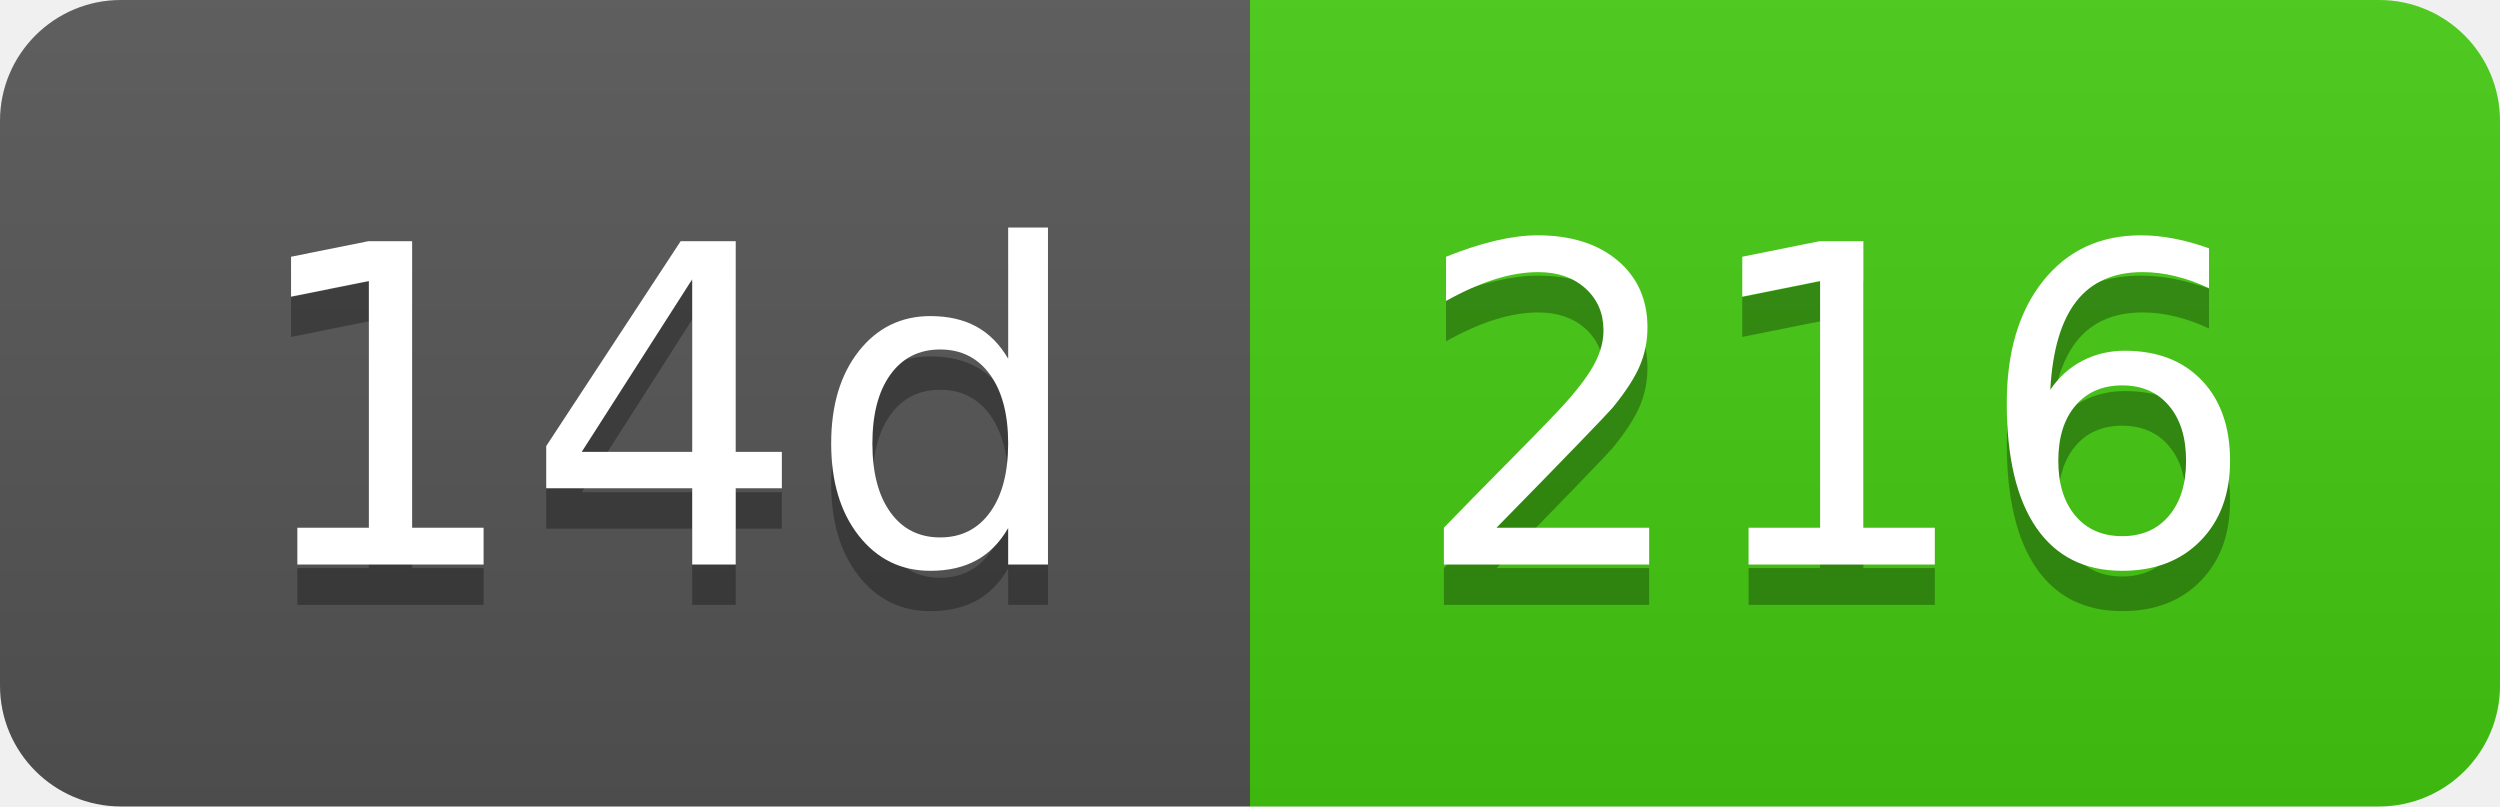
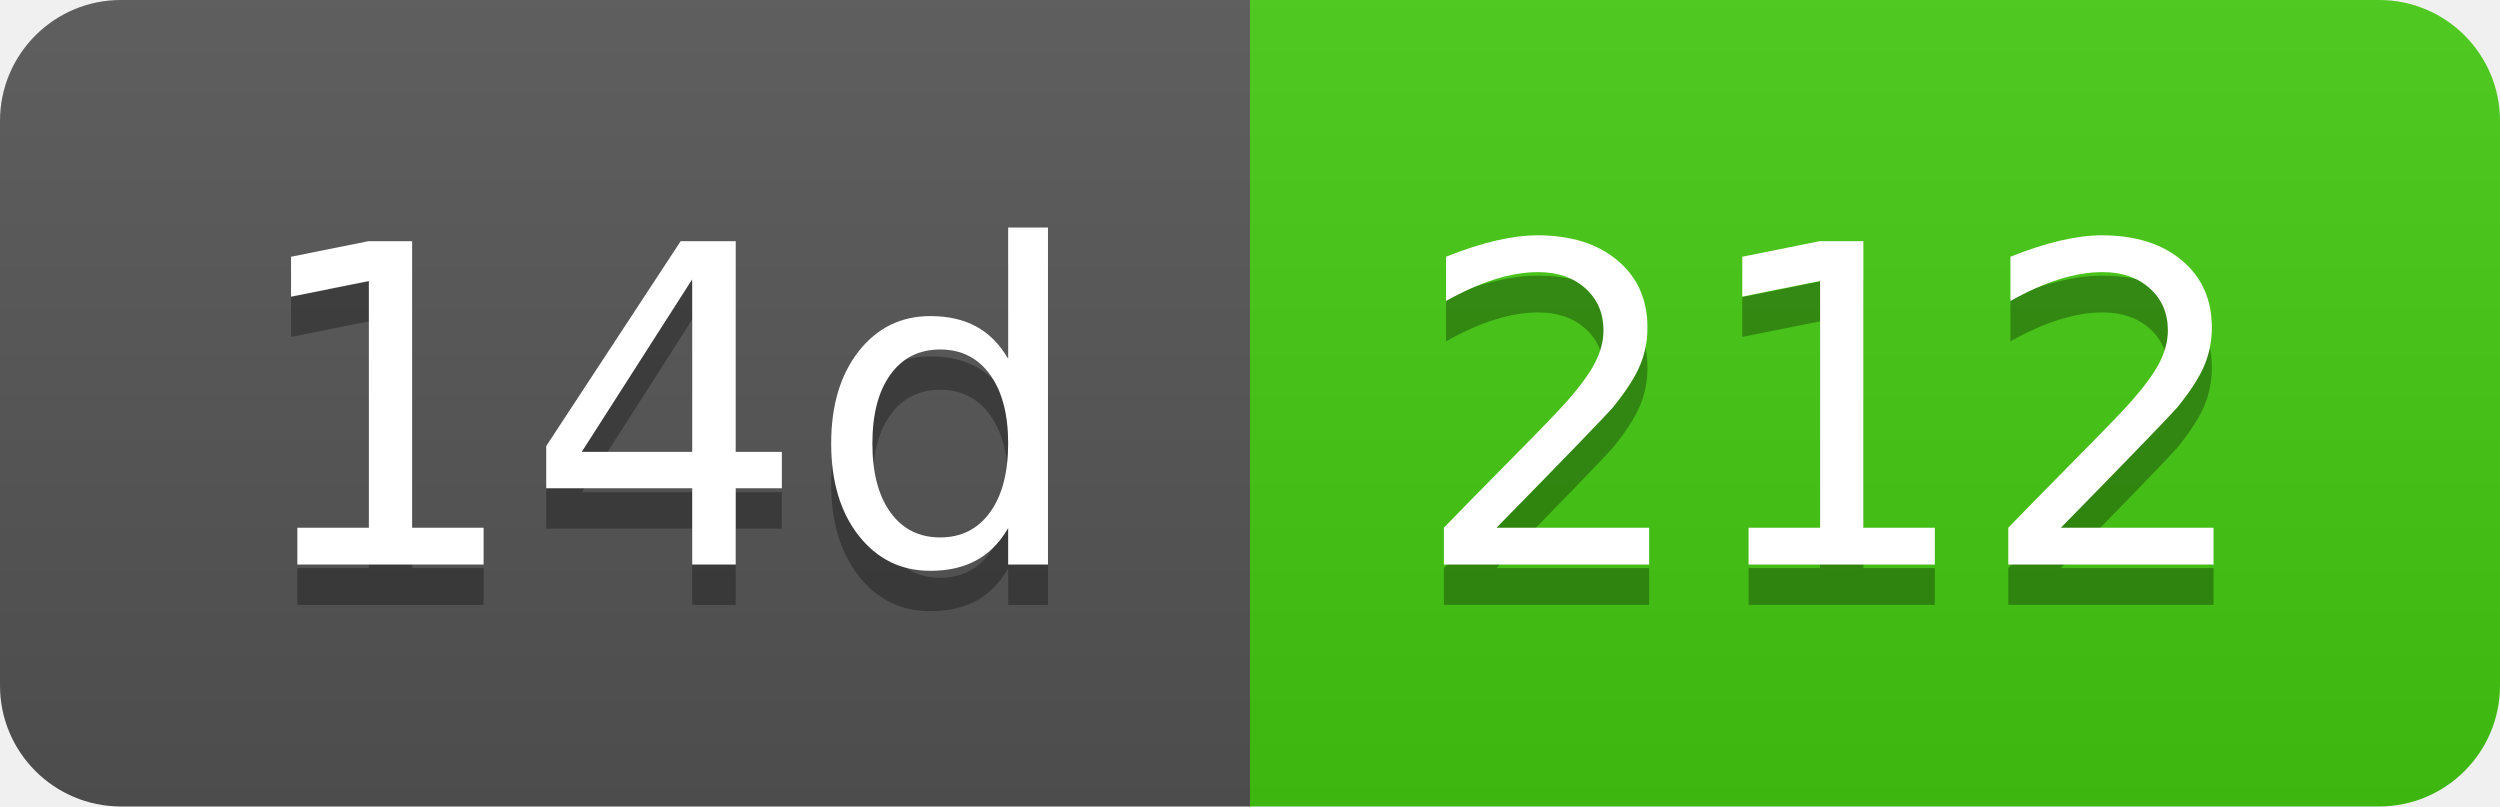
- <svg xmlns="http://www.w3.org/2000/svg" width="62" height="20" role="img" aria-label="14d: 216">
+ <svg xmlns="http://www.w3.org/2000/svg" width="62" height="20" role="img" aria-label="14d: 212">
  <linearGradient id="s" x2="0" y2="100%">
    <stop offset="0" stop-color="#bbb" stop-opacity=".1" />
    <stop offset="1" stop-opacity=".1" />
  </linearGradient>
  <clipPath id="r">
    <rect width="62" height="20" rx="3" fill="#fff" />
  </clipPath>
  <g clip-path="url(#r)">
    <rect width="31" height="20" fill="#555" />
    <rect x="31" width="31" height="20" fill="#4c1" />
    <rect width="62" height="20" fill="url(#s)" />
  </g>
  <g fill="#fff" text-anchor="middle" font-family="Verdana,Geneva,DejaVu Sans,sans-serif" text-rendering="geometricPrecision" font-size="110">
    <text aria-hidden="true" x="165" y="150" fill="#010101" fill-opacity=".3" transform="scale(.1)" textLength="210">14d</text>
    <text x="165" y="140" transform="scale(.1)" fill="#fff" textLength="210">14d</text>
-     <text aria-hidden="true" x="455" y="150" fill="#010101" fill-opacity=".3" transform="scale(.1)" textLength="210">216</text>
-     <text x="455" y="140" transform="scale(.1)" fill="#fff" textLength="210">216</text>
+     <text aria-hidden="true" x="455" y="150" fill="#010101" fill-opacity=".3" transform="scale(.1)" textLength="210">212</text>
+     <text x="455" y="140" transform="scale(.1)" fill="#fff" textLength="210">212</text>
  </g>
</svg>
